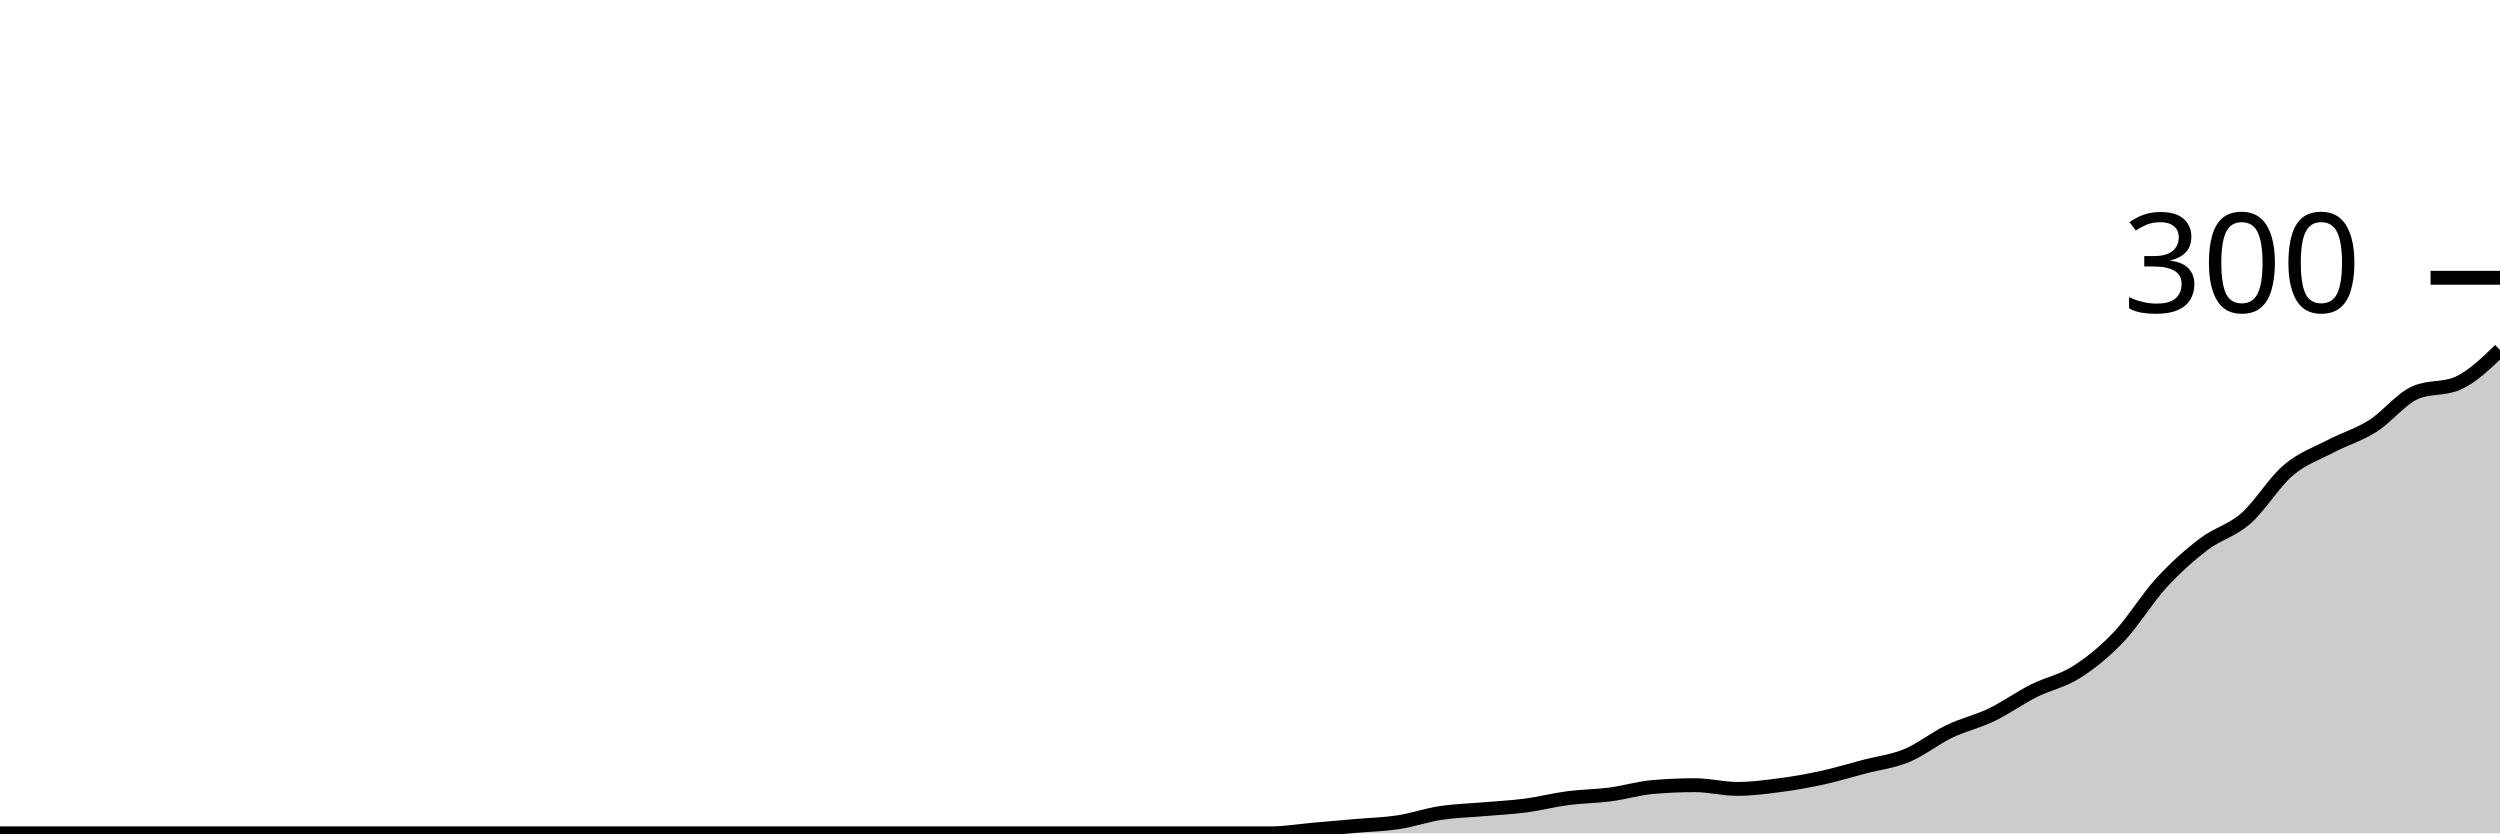
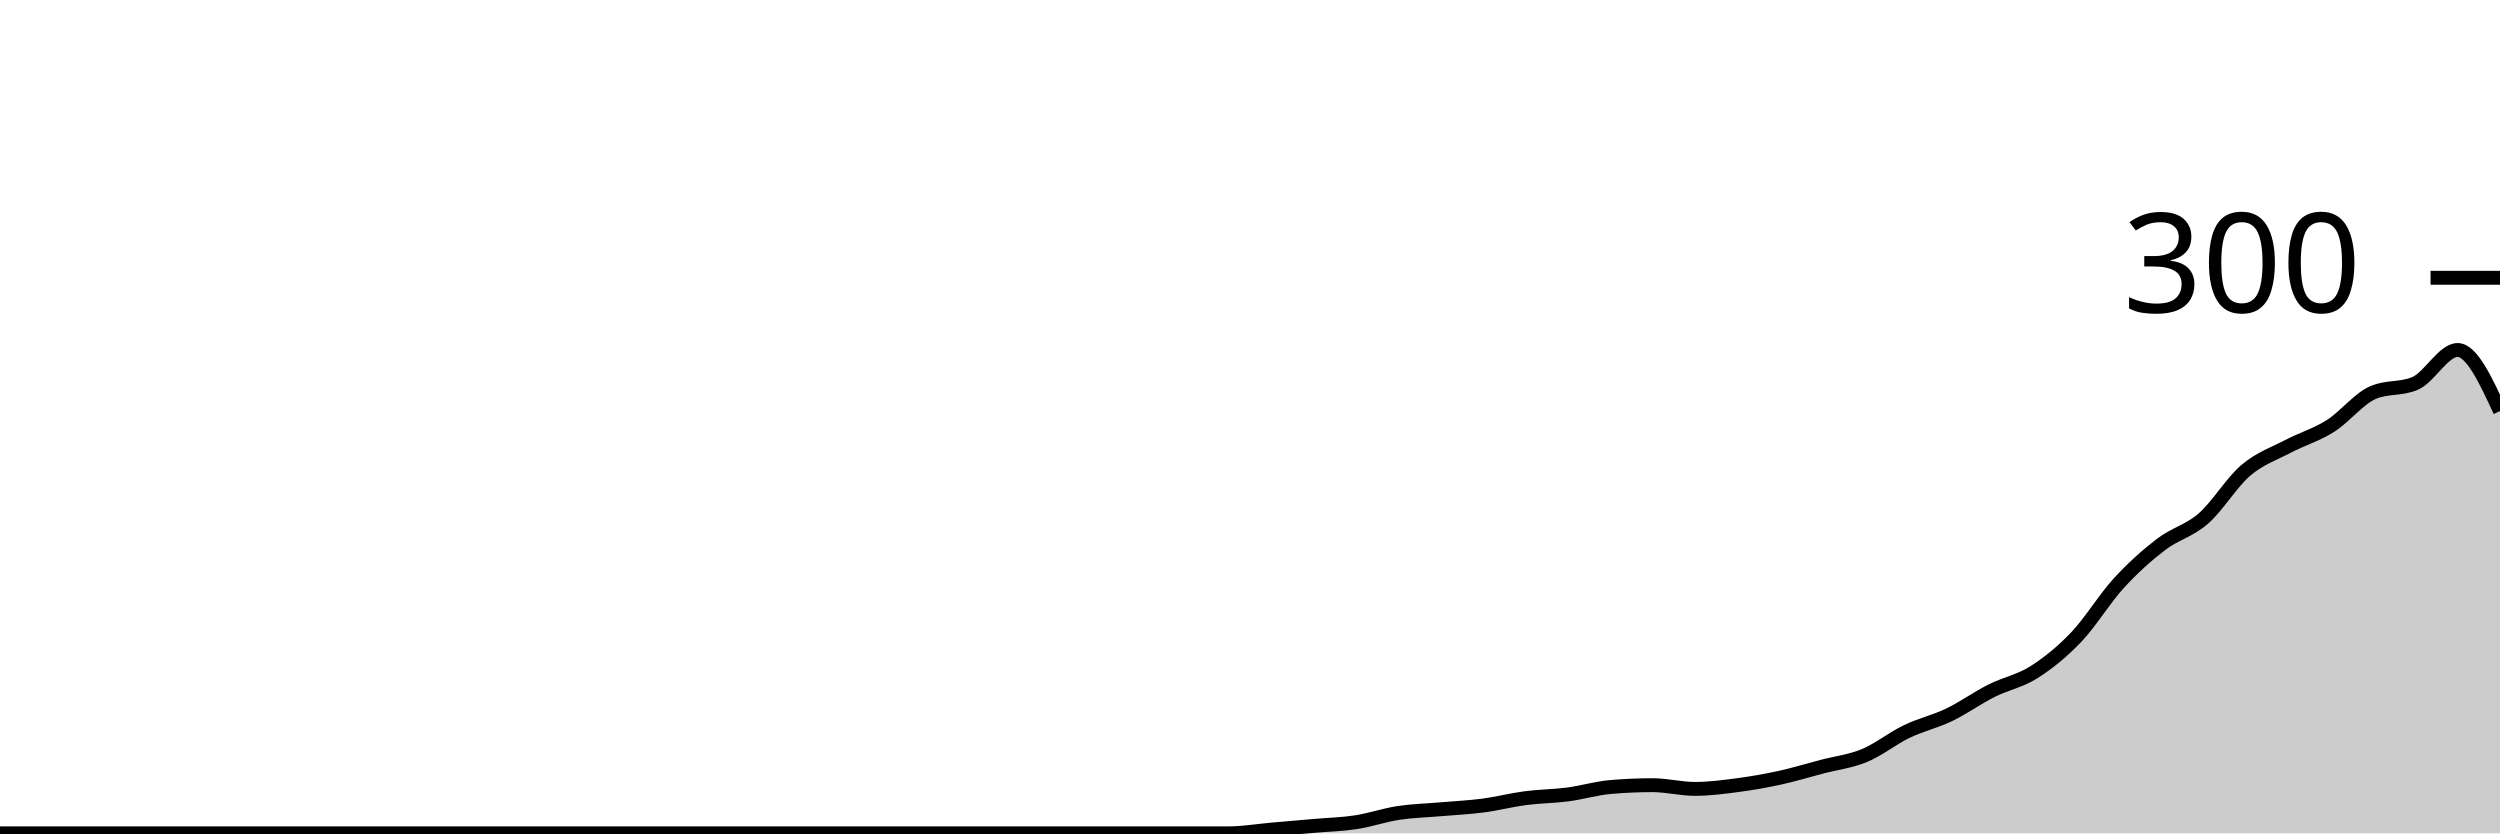
<svg xmlns="http://www.w3.org/2000/svg" viewBox="0 0 180 60">
  <g transform="translate(0,20)">
-     <path class="area" fill="rgba(0, 0, 0, 0.2)" d="M0,40C1.017,40,2.034,40,3.051,40C4.068,40,5.085,40,6.102,40C7.119,40,8.136,40,9.153,40C10.169,40,11.186,40,12.203,40C13.22,40,14.237,40,15.254,40C16.271,40,17.288,40,18.305,40C19.322,40,20.339,40,21.356,40C22.373,40,23.39,40,24.407,40C25.424,40,26.441,40,27.458,40C28.475,40,29.492,40,30.508,40C31.525,40,32.542,40,33.559,40C34.576,40,35.593,40,36.61,40C37.627,40,38.644,40,39.661,40C40.678,40,41.695,40,42.712,40C43.729,40,44.746,40,45.763,40C46.78,40,47.797,40,48.814,40C49.831,40,50.847,40,51.864,40C52.881,40,53.898,40,54.915,40C55.932,40,56.949,40,57.966,40C58.983,40,60,40,61.017,40C62.034,40,63.051,40,64.068,40C65.085,40,66.102,40,67.119,40C68.136,40,69.153,40,70.169,40C71.186,40,72.203,40,73.22,40C74.237,40,75.254,40,76.271,40C77.288,40,78.305,40,79.322,40C80.339,40,81.356,40,82.373,40C83.39,40,84.407,40,85.424,40C86.441,40,87.458,40,88.475,40C89.492,40,90.508,40,91.525,40C92.542,40,93.559,39.822,94.576,39.733C95.593,39.644,96.61,39.556,97.627,39.467C98.644,39.378,99.661,39.356,100.678,39.2C101.695,39.044,102.712,38.689,103.729,38.533C104.746,38.378,105.763,38.356,106.78,38.267C107.797,38.178,108.814,38.133,109.831,38C110.847,37.867,111.864,37.6,112.881,37.467C113.898,37.333,114.915,37.333,115.932,37.2C116.949,37.067,117.966,36.756,118.983,36.667C120,36.578,121.017,36.533,122.034,36.533C123.051,36.533,124.068,36.8,125.085,36.8C126.102,36.8,127.119,36.667,128.136,36.533C129.153,36.4,130.169,36.222,131.186,36C132.203,35.778,133.22,35.467,134.237,35.2C135.254,34.933,136.271,34.822,137.288,34.4C138.305,33.978,139.322,33.156,140.339,32.667C141.356,32.178,142.373,31.956,143.39,31.467C144.407,30.978,145.424,30.244,146.441,29.733C147.458,29.222,148.475,29.044,149.492,28.4C150.508,27.756,151.525,26.933,152.542,25.867C153.559,24.8,154.576,23.111,155.593,22C156.61,20.889,157.627,19.978,158.644,19.2C159.661,18.422,160.678,18.222,161.695,17.333C162.712,16.444,163.729,14.733,164.746,13.867C165.763,13,166.78,12.667,167.797,12.133C168.814,11.6,169.831,11.311,170.847,10.667C171.864,10.022,172.881,8.711,173.898,8.267C174.915,7.822,175.932,8.044,176.949,7.6C177.966,7.156,178.983,6.178,180,5.2L180,40C178.983,40,177.966,40,176.949,40C175.932,40,174.915,40,173.898,40C172.881,40,171.864,40,170.847,40C169.831,40,168.814,40,167.797,40C166.78,40,165.763,40,164.746,40C163.729,40,162.712,40,161.695,40C160.678,40,159.661,40,158.644,40C157.627,40,156.61,40,155.593,40C154.576,40,153.559,40,152.542,40C151.525,40,150.508,40,149.492,40C148.475,40,147.458,40,146.441,40C145.424,40,144.407,40,143.39,40C142.373,40,141.356,40,140.339,40C139.322,40,138.305,40,137.288,40C136.271,40,135.254,40,134.237,40C133.22,40,132.203,40,131.186,40C130.169,40,129.153,40,128.136,40C127.119,40,126.102,40,125.085,40C124.068,40,123.051,40,122.034,40C121.017,40,120,40,118.983,40C117.966,40,116.949,40,115.932,40C114.915,40,113.898,40,112.881,40C111.864,40,110.847,40,109.831,40C108.814,40,107.797,40,106.78,40C105.763,40,104.746,40,103.729,40C102.712,40,101.695,40,100.678,40C99.661,40,98.644,40,97.627,40C96.61,40,95.593,40,94.576,40C93.559,40,92.542,40,91.525,40C90.508,40,89.492,40,88.475,40C87.458,40,86.441,40,85.424,40C84.407,40,83.39,40,82.373,40C81.356,40,80.339,40,79.322,40C78.305,40,77.288,40,76.271,40C75.254,40,74.237,40,73.22,40C72.203,40,71.186,40,70.169,40C69.153,40,68.136,40,67.119,40C66.102,40,65.085,40,64.068,40C63.051,40,62.034,40,61.017,40C60,40,58.983,40,57.966,40C56.949,40,55.932,40,54.915,40C53.898,40,52.881,40,51.864,40C50.847,40,49.831,40,48.814,40C47.797,40,46.78,40,45.763,40C44.746,40,43.729,40,42.712,40C41.695,40,40.678,40,39.661,40C38.644,40,37.627,40,36.61,40C35.593,40,34.576,40,33.559,40C32.542,40,31.525,40,30.508,40C29.492,40,28.475,40,27.458,40C26.441,40,25.424,40,24.407,40C23.39,40,22.373,40,21.356,40C20.339,40,19.322,40,18.305,40C17.288,40,16.271,40,15.254,40C14.237,40,13.22,40,12.203,40C11.186,40,10.169,40,9.153,40C8.136,40,7.119,40,6.102,40C5.085,40,4.068,40,3.051,40C2.034,40,1.017,40,0,40Z" />
-     <path class="line" stroke="black" fill="none" d="M0,40C1.017,40,2.034,40,3.051,40C4.068,40,5.085,40,6.102,40C7.119,40,8.136,40,9.153,40C10.169,40,11.186,40,12.203,40C13.22,40,14.237,40,15.254,40C16.271,40,17.288,40,18.305,40C19.322,40,20.339,40,21.356,40C22.373,40,23.39,40,24.407,40C25.424,40,26.441,40,27.458,40C28.475,40,29.492,40,30.508,40C31.525,40,32.542,40,33.559,40C34.576,40,35.593,40,36.61,40C37.627,40,38.644,40,39.661,40C40.678,40,41.695,40,42.712,40C43.729,40,44.746,40,45.763,40C46.78,40,47.797,40,48.814,40C49.831,40,50.847,40,51.864,40C52.881,40,53.898,40,54.915,40C55.932,40,56.949,40,57.966,40C58.983,40,60,40,61.017,40C62.034,40,63.051,40,64.068,40C65.085,40,66.102,40,67.119,40C68.136,40,69.153,40,70.169,40C71.186,40,72.203,40,73.22,40C74.237,40,75.254,40,76.271,40C77.288,40,78.305,40,79.322,40C80.339,40,81.356,40,82.373,40C83.39,40,84.407,40,85.424,40C86.441,40,87.458,40,88.475,40C89.492,40,90.508,40,91.525,40C92.542,40,93.559,39.822,94.576,39.733C95.593,39.644,96.61,39.556,97.627,39.467C98.644,39.378,99.661,39.356,100.678,39.2C101.695,39.044,102.712,38.689,103.729,38.533C104.746,38.378,105.763,38.356,106.78,38.267C107.797,38.178,108.814,38.133,109.831,38C110.847,37.867,111.864,37.6,112.881,37.467C113.898,37.333,114.915,37.333,115.932,37.2C116.949,37.067,117.966,36.756,118.983,36.667C120,36.578,121.017,36.533,122.034,36.533C123.051,36.533,124.068,36.8,125.085,36.8C126.102,36.8,127.119,36.667,128.136,36.533C129.153,36.4,130.169,36.222,131.186,36C132.203,35.778,133.22,35.467,134.237,35.2C135.254,34.933,136.271,34.822,137.288,34.4C138.305,33.978,139.322,33.156,140.339,32.667C141.356,32.178,142.373,31.956,143.39,31.467C144.407,30.978,145.424,30.244,146.441,29.733C147.458,29.222,148.475,29.044,149.492,28.4C150.508,27.756,151.525,26.933,152.542,25.867C153.559,24.8,154.576,23.111,155.593,22C156.61,20.889,157.627,19.978,158.644,19.2C159.661,18.422,160.678,18.222,161.695,17.333C162.712,16.444,163.729,14.733,164.746,13.867C165.763,13,166.78,12.667,167.797,12.133C168.814,11.6,169.831,11.311,170.847,10.667C171.864,10.022,172.881,8.711,173.898,8.267C174.915,7.822,175.932,8.044,176.949,7.6C177.966,7.156,178.983,6.178,180,5.2" />
+     <path class="area" fill="rgba(0, 0, 0, 0.2)" d="M0,40C1.017,40,2.034,40,3.051,40C4.068,40,5.085,40,6.102,40C7.119,40,8.136,40,9.153,40C10.169,40,11.186,40,12.203,40C13.22,40,14.237,40,15.254,40C16.271,40,17.288,40,18.305,40C19.322,40,20.339,40,21.356,40C22.373,40,23.39,40,24.407,40C25.424,40,26.441,40,27.458,40C28.475,40,29.492,40,30.508,40C31.525,40,32.542,40,33.559,40C34.576,40,35.593,40,36.61,40C37.627,40,38.644,40,39.661,40C40.678,40,41.695,40,42.712,40C43.729,40,44.746,40,45.763,40C46.78,40,47.797,40,48.814,40C49.831,40,50.847,40,51.864,40C52.881,40,53.898,40,54.915,40C55.932,40,56.949,40,57.966,40C58.983,40,60,40,61.017,40C62.034,40,63.051,40,64.068,40C65.085,40,66.102,40,67.119,40C68.136,40,69.153,40,70.169,40C71.186,40,72.203,40,73.22,40C74.237,40,75.254,40,76.271,40C77.288,40,78.305,40,79.322,40C80.339,40,81.356,40,82.373,40C83.39,40,84.407,40,85.424,40C86.441,40,87.458,40,88.475,40C89.492,40,90.508,39.822,91.525,39.733C92.542,39.644,93.559,39.556,94.576,39.467C95.593,39.378,96.61,39.356,97.627,39.2C98.644,39.044,99.661,38.689,100.678,38.533C101.695,38.378,102.712,38.356,103.729,38.267C104.746,38.178,105.763,38.133,106.78,38C107.797,37.867,108.814,37.6,109.831,37.467C110.847,37.333,111.864,37.333,112.881,37.2C113.898,37.067,114.915,36.756,115.932,36.667C116.949,36.578,117.966,36.533,118.983,36.533C120,36.533,121.017,36.8,122.034,36.8C123.051,36.8,124.068,36.667,125.085,36.533C126.102,36.4,127.119,36.222,128.136,36C129.153,35.778,130.169,35.467,131.186,35.2C132.203,34.933,133.22,34.822,134.237,34.4C135.254,33.978,136.271,33.156,137.288,32.667C138.305,32.178,139.322,31.956,140.339,31.467C141.356,30.978,142.373,30.244,143.39,29.733C144.407,29.222,145.424,29.044,146.441,28.4C147.458,27.756,148.475,26.933,149.492,25.867C150.508,24.8,151.525,23.111,152.542,22C153.559,20.889,154.576,19.978,155.593,19.2C156.61,18.422,157.627,18.222,158.644,17.333C159.661,16.444,160.678,14.733,161.695,13.867C162.712,13,163.729,12.667,164.746,12.133C165.763,11.6,166.78,11.311,167.797,10.667C168.814,10.022,169.831,8.711,170.847,8.267C171.864,7.822,172.881,8.044,173.898,7.6C174.915,7.156,175.932,5.2,176.949,5.2C177.966,5.2,178.983,7.4,180,9.6L180,40C178.983,40,177.966,40,176.949,40C175.932,40,174.915,40,173.898,40C172.881,40,171.864,40,170.847,40C169.831,40,168.814,40,167.797,40C166.78,40,165.763,40,164.746,40C163.729,40,162.712,40,161.695,40C160.678,40,159.661,40,158.644,40C157.627,40,156.61,40,155.593,40C154.576,40,153.559,40,152.542,40C151.525,40,150.508,40,149.492,40C148.475,40,147.458,40,146.441,40C145.424,40,144.407,40,143.39,40C142.373,40,141.356,40,140.339,40C139.322,40,138.305,40,137.288,40C136.271,40,135.254,40,134.237,40C133.22,40,132.203,40,131.186,40C130.169,40,129.153,40,128.136,40C127.119,40,126.102,40,125.085,40C124.068,40,123.051,40,122.034,40C121.017,40,120,40,118.983,40C117.966,40,116.949,40,115.932,40C114.915,40,113.898,40,112.881,40C111.864,40,110.847,40,109.831,40C108.814,40,107.797,40,106.78,40C105.763,40,104.746,40,103.729,40C102.712,40,101.695,40,100.678,40C99.661,40,98.644,40,97.627,40C96.61,40,95.593,40,94.576,40C93.559,40,92.542,40,91.525,40C90.508,40,89.492,40,88.475,40C87.458,40,86.441,40,85.424,40C84.407,40,83.39,40,82.373,40C81.356,40,80.339,40,79.322,40C78.305,40,77.288,40,76.271,40C75.254,40,74.237,40,73.22,40C72.203,40,71.186,40,70.169,40C69.153,40,68.136,40,67.119,40C66.102,40,65.085,40,64.068,40C63.051,40,62.034,40,61.017,40C60,40,58.983,40,57.966,40C56.949,40,55.932,40,54.915,40C53.898,40,52.881,40,51.864,40C50.847,40,49.831,40,48.814,40C47.797,40,46.78,40,45.763,40C44.746,40,43.729,40,42.712,40C41.695,40,40.678,40,39.661,40C38.644,40,37.627,40,36.61,40C35.593,40,34.576,40,33.559,40C32.542,40,31.525,40,30.508,40C29.492,40,28.475,40,27.458,40C26.441,40,25.424,40,24.407,40C23.39,40,22.373,40,21.356,40C20.339,40,19.322,40,18.305,40C17.288,40,16.271,40,15.254,40C14.237,40,13.22,40,12.203,40C11.186,40,10.169,40,9.153,40C8.136,40,7.119,40,6.102,40C5.085,40,4.068,40,3.051,40C2.034,40,1.017,40,0,40Z" />
+     <path class="line" stroke="black" fill="none" d="M0,40C1.017,40,2.034,40,3.051,40C4.068,40,5.085,40,6.102,40C7.119,40,8.136,40,9.153,40C10.169,40,11.186,40,12.203,40C13.22,40,14.237,40,15.254,40C16.271,40,17.288,40,18.305,40C19.322,40,20.339,40,21.356,40C22.373,40,23.39,40,24.407,40C25.424,40,26.441,40,27.458,40C28.475,40,29.492,40,30.508,40C31.525,40,32.542,40,33.559,40C34.576,40,35.593,40,36.61,40C37.627,40,38.644,40,39.661,40C40.678,40,41.695,40,42.712,40C43.729,40,44.746,40,45.763,40C46.78,40,47.797,40,48.814,40C49.831,40,50.847,40,51.864,40C52.881,40,53.898,40,54.915,40C55.932,40,56.949,40,57.966,40C58.983,40,60,40,61.017,40C62.034,40,63.051,40,64.068,40C65.085,40,66.102,40,67.119,40C68.136,40,69.153,40,70.169,40C71.186,40,72.203,40,73.22,40C74.237,40,75.254,40,76.271,40C77.288,40,78.305,40,79.322,40C80.339,40,81.356,40,82.373,40C83.39,40,84.407,40,85.424,40C86.441,40,87.458,40,88.475,40C89.492,40,90.508,39.822,91.525,39.733C92.542,39.644,93.559,39.556,94.576,39.467C95.593,39.378,96.61,39.356,97.627,39.2C98.644,39.044,99.661,38.689,100.678,38.533C101.695,38.378,102.712,38.356,103.729,38.267C104.746,38.178,105.763,38.133,106.78,38C107.797,37.867,108.814,37.6,109.831,37.467C110.847,37.333,111.864,37.333,112.881,37.2C113.898,37.067,114.915,36.756,115.932,36.667C116.949,36.578,117.966,36.533,118.983,36.533C120,36.533,121.017,36.8,122.034,36.8C123.051,36.8,124.068,36.667,125.085,36.533C126.102,36.4,127.119,36.222,128.136,36C129.153,35.778,130.169,35.467,131.186,35.2C132.203,34.933,133.22,34.822,134.237,34.4C135.254,33.978,136.271,33.156,137.288,32.667C138.305,32.178,139.322,31.956,140.339,31.467C141.356,30.978,142.373,30.244,143.39,29.733C144.407,29.222,145.424,29.044,146.441,28.4C147.458,27.756,148.475,26.933,149.492,25.867C150.508,24.8,151.525,23.111,152.542,22C153.559,20.889,154.576,19.978,155.593,19.2C156.61,18.422,157.627,18.222,158.644,17.333C159.661,16.444,160.678,14.733,161.695,13.867C162.712,13,163.729,12.667,164.746,12.133C165.763,11.6,166.78,11.311,167.797,10.667C168.814,10.022,169.831,8.711,170.847,8.267C171.864,7.822,172.881,8.044,173.898,7.6C174.915,7.156,175.932,5.2,176.949,5.2C177.966,5.2,178.983,7.4,180,9.6" />
    <path class="axis-ceiling" stroke-width="1" stroke="black" fill="none" d="M175,0L180,0" />
    <text class="axis-ceiling-label" font-family="sans-serif" text-anchor="end" font-size="10px" x="170" y="2.5">300</text>
  </g>
</svg>
